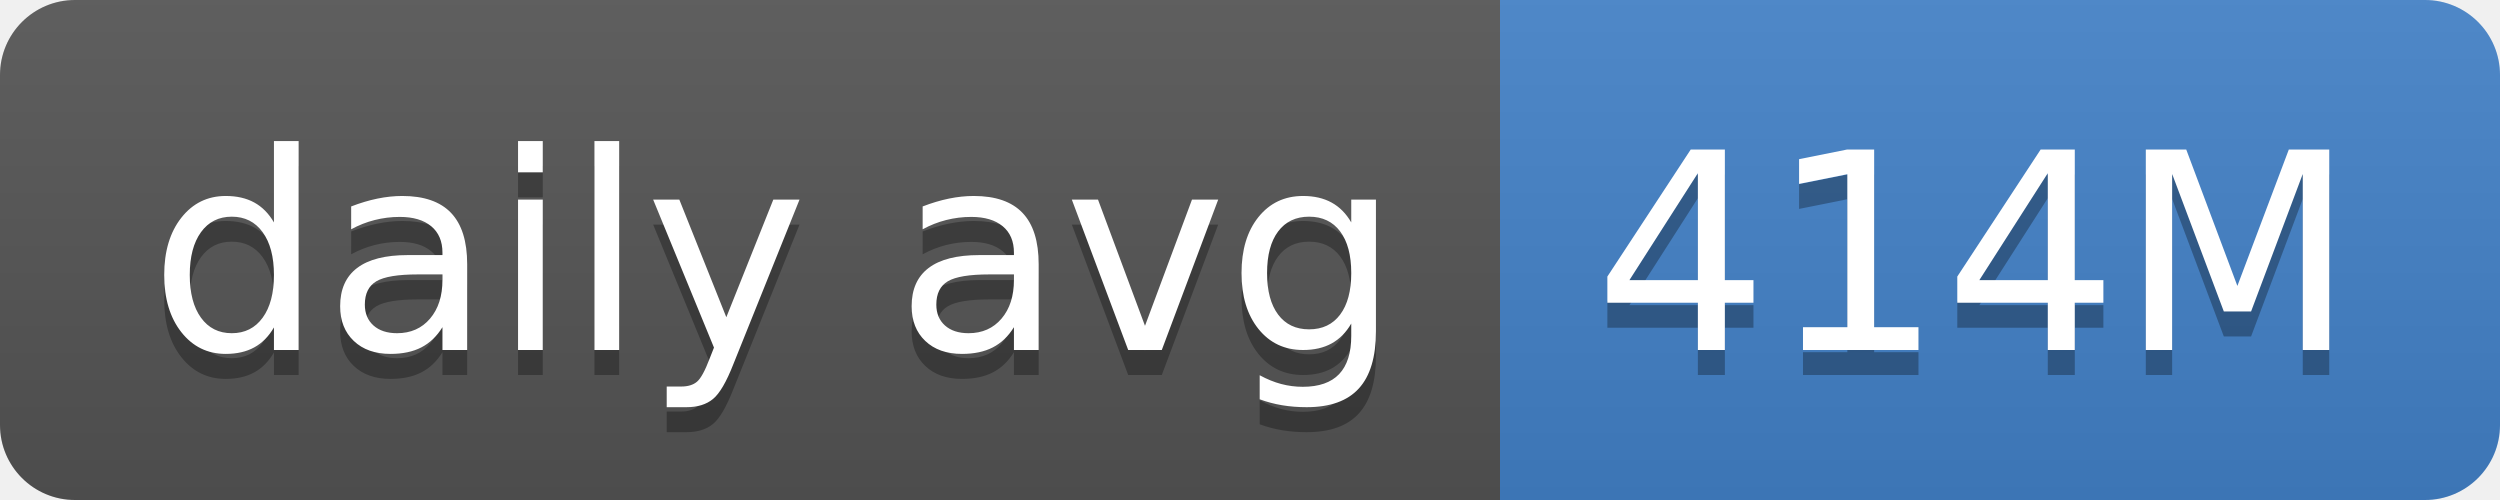
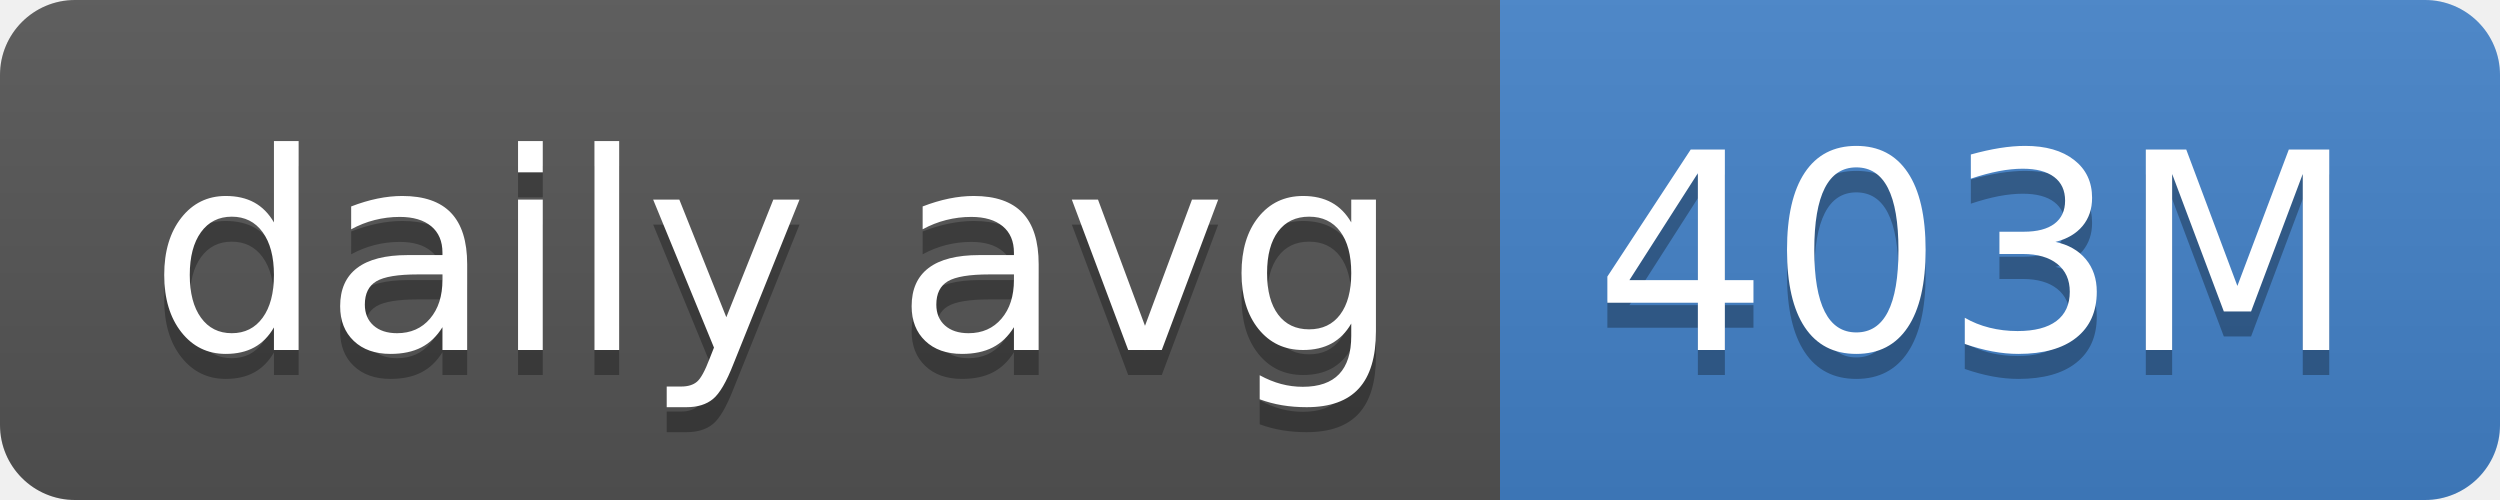
- <svg xmlns="http://www.w3.org/2000/svg" width="100" height="20" role="img" aria-label="daily avg: 414M">
+ <svg xmlns="http://www.w3.org/2000/svg" width="100" height="20" role="img" aria-label="daily avg: 403M">
  <linearGradient id="s" x2="0" y2="100%">
    <stop offset="0" stop-color="#bbb" stop-opacity=".1" />
    <stop offset="1" stop-opacity=".1" />
  </linearGradient>
  <clipPath id="r">
    <rect width="100" height="20" rx="3" fill="#fff" />
  </clipPath>
  <g clip-path="url(#r)">
    <rect width="60" height="20" fill="#555" />
    <rect x="60" width="40" height="20" fill="#4382c9" />
    <rect width="100" height="20" fill="url(#s)" />
  </g>
  <g fill="#fff" text-anchor="middle" font-family="Verdana,Geneva,DejaVu Sans,sans-serif" text-rendering="geometricPrecision" font-size="110">
    <text aria-hidden="true" x="310" y="150" fill="#010101" fill-opacity=".3" transform="scale(.1)" textLength="500">daily avg</text>
    <text x="310" y="140" transform="scale(.1)" fill="#fff" textLength="500">daily avg</text>
-     <text aria-hidden="true" x="790" y="150" fill="#010101" fill-opacity=".3" transform="scale(.1)" textLength="300">414M</text>
-     <text x="790" y="140" transform="scale(.1)" fill="#fff" textLength="300">414M</text>
+     <text aria-hidden="true" x="790" y="150" fill="#010101" fill-opacity=".3" transform="scale(.1)" textLength="300">403M</text>
+     <text x="790" y="140" transform="scale(.1)" fill="#fff" textLength="300">403M</text>
  </g>
</svg>
